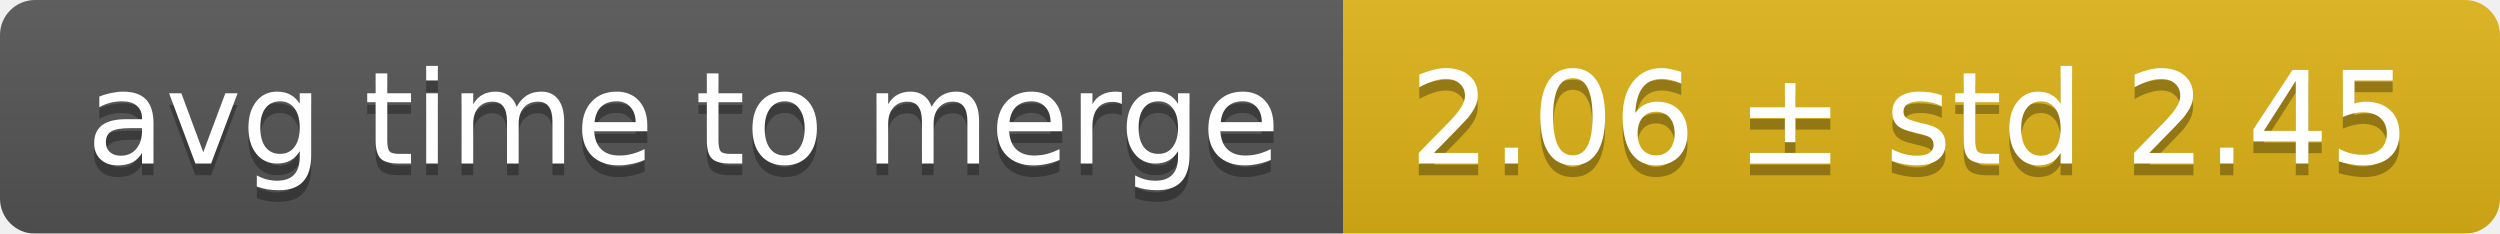
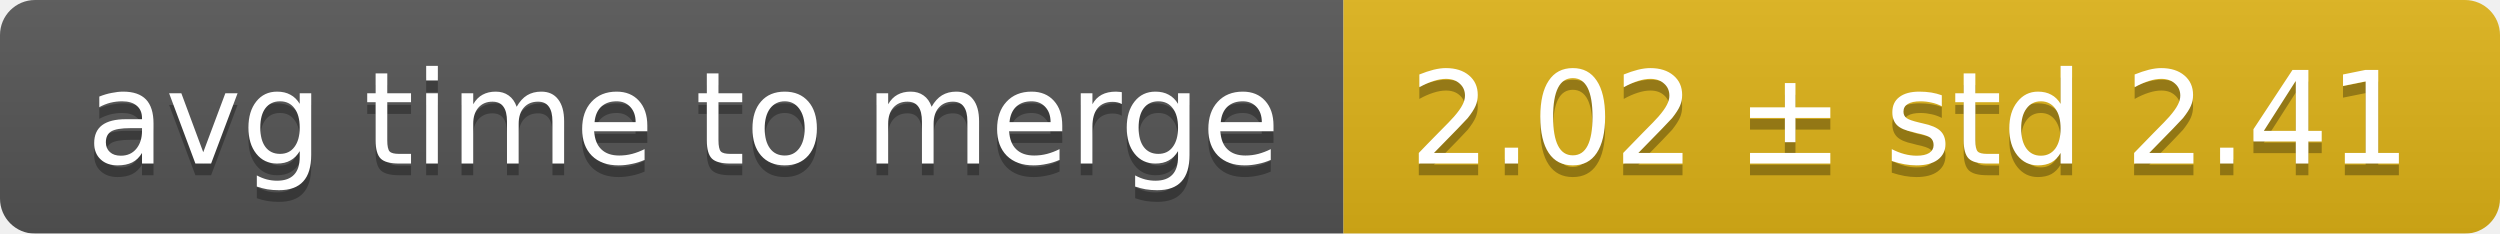
<svg xmlns="http://www.w3.org/2000/svg" width="214" height="20">
  <linearGradient id="smooth" x2="0" y2="100%">
    <stop offset="0" stop-color="#bbb" stop-opacity=".1" />
    <stop offset="1" stop-opacity=".1" />
  </linearGradient>
  <mask id="round">
    <rect width="214" height="20" rx="3" fill="#fff" />
  </mask>
  <g mask="url(#round)">
    <rect width="115" height="20" fill="#555" />
    <rect x="115" width="99" height="20" fill="#dfb317" />
    <rect width="214" height="20" fill="url(#smooth)" />
  </g>
  <g fill="#fff" text-anchor="middle" font-family="DejaVu Sans,Verdana,Geneva,sans-serif" font-size="11">
    <text x="58.5" y="15" fill="#010101" fill-opacity=".3">avg time to merge</text>
    <text x="58.5" y="14">avg time to merge</text>
-     <text x="163.5" y="15" fill="#010101" fill-opacity=".3">2.06 ± std 2.45</text>
-     <text x="163.5" y="14">2.06 ± std 2.45</text>
+     <text x="163.5" y="15" fill="#010101" fill-opacity=".3">2.02 ± std 2.41</text>
+     <text x="163.5" y="14">2.02 ± std 2.41</text>
  </g>
</svg>
